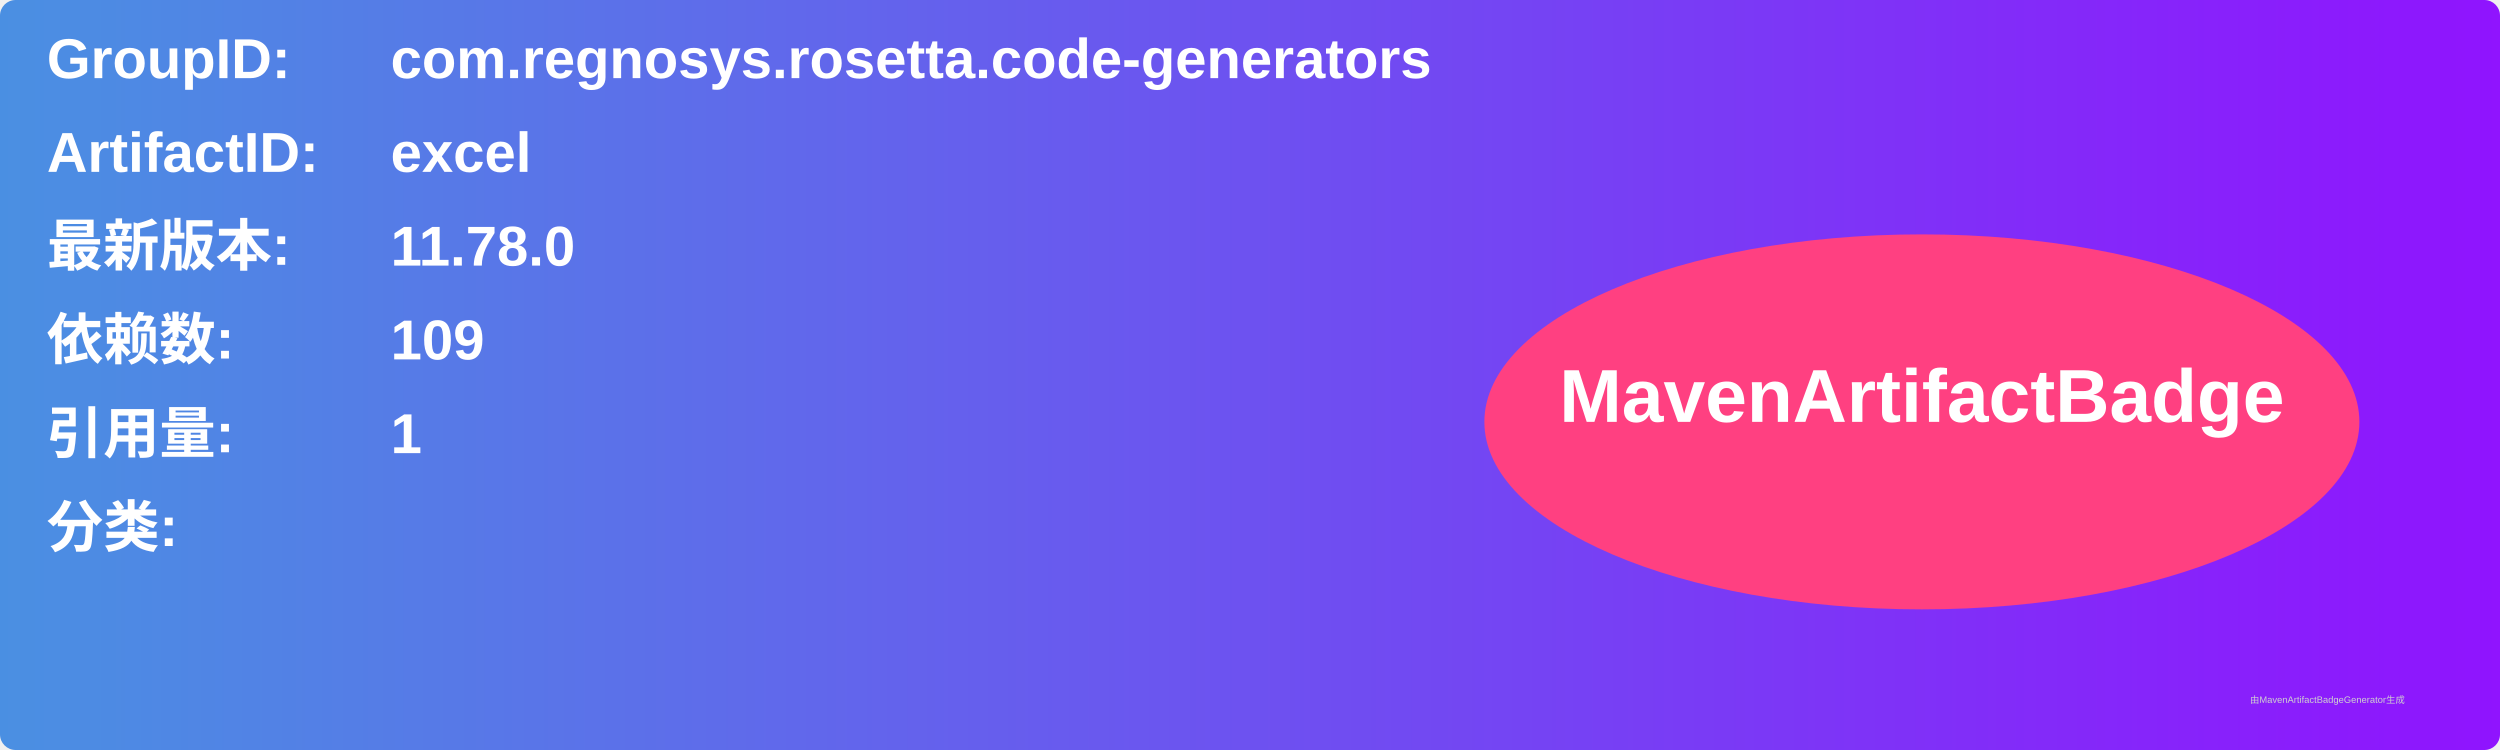
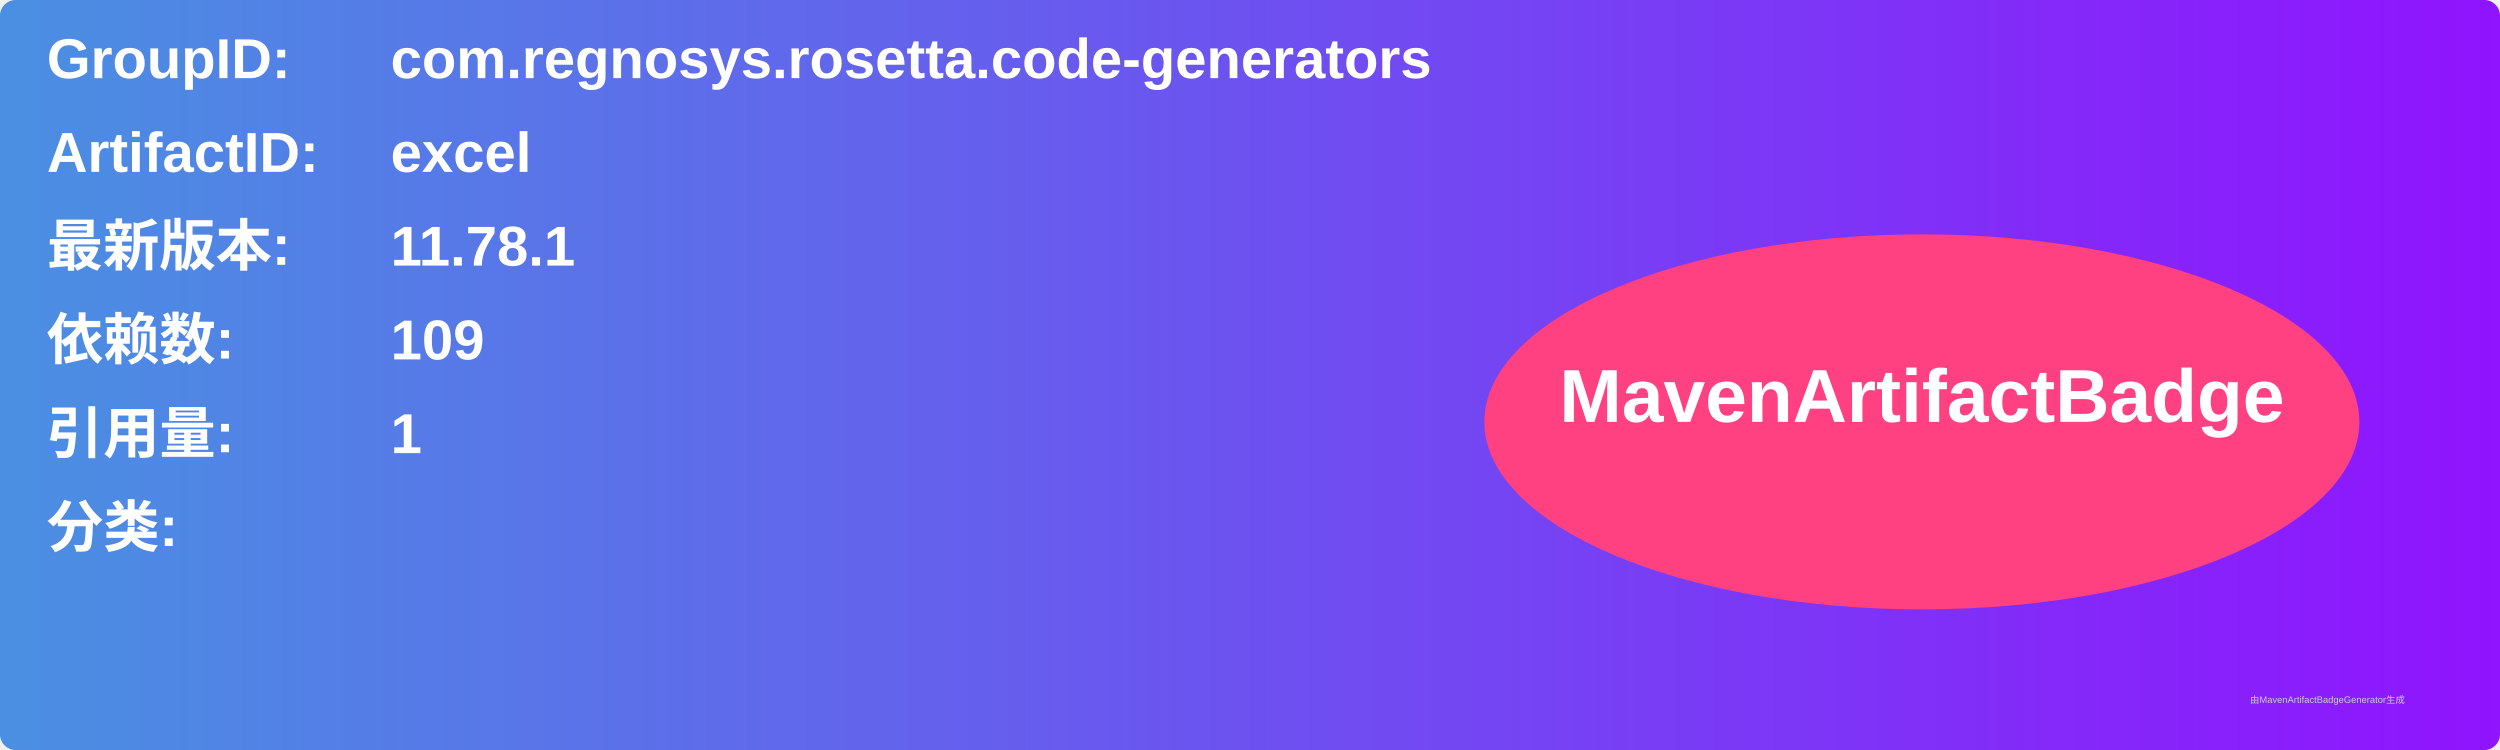
<svg xmlns="http://www.w3.org/2000/svg" width="800" height="240" viewBox="0 0 800 240">
  <linearGradient id="grad" x1="0%" y1="0%" x2="100%" y2="0%">
    <stop offset="0%" stop-color="#4a90e2" />
    <stop offset="100%" stop-color="#9013fe" />
  </linearGradient>
  <rect width="100%" height="100%" rx="5" ry="5" fill="url(#grad)" />
  <g transform="translate(15, 15)">
    <text x="0" y="10" font-family="Arial" font-size="18" fill="white" font-weight="bold" width="260">GroupID:</text>
    <text x="110" y="10" font-family="Arial" font-size="18" fill="white" font-weight="bold" width="460">com.regnosys.rosetta.code-generators</text>
    <text x="0" y="40" font-family="Arial" font-size="18" fill="white" font-weight="bold" width="260">ArtifactID:</text>
    <text x="110" y="40" font-family="Arial" font-size="18" fill="white" font-weight="bold" width="460">excel</text>
    <text x="0" y="70" font-family="Arial" font-size="18" fill="white" font-weight="bold">最新版本:</text>
    <text x="110" y="70" font-family="Arial" font-size="18" fill="white" font-weight="bold">
-       <tspan font-weight="bold">11.78.0</tspan>
+       <tspan font-weight="bold">11.78.1</tspan>
    </text>
    <text x="0" y="100" font-family="Arial" font-size="18" fill="white" font-weight="bold">依赖数: </text>
    <text x="110" y="100" font-family="Arial" font-size="18" fill="white">
      <tspan font-weight="bold">109</tspan>
    </text>
    <text x="0" y="130" font-family="Arial" font-size="18" fill="white" font-weight="bold">引用量: </text>
    <text x="110" y="130" font-family="Arial" font-size="18" fill="white">
      <tspan font-weight="bold">1</tspan>
    </text>
    <text x="0" y="160" font-family="Arial" font-size="18" fill="white" font-weight="bold">分类:</text>
    <text x="10" y="190" font-family="Arial" font-size="10" fill="white">
      <tspan font-weight="bold" />
    </text>
    <ellipse cx="600" cy="120" rx="140" ry="60" fill="#ff4081" />
    <text x="600" y="120" text-anchor="middle" font-family="Arial" font-size="24" fill="white" font-weight="bold">MavenArtifactBadge</text>
  </g>
  <text x="720" y="225" font-family="Arial" font-size="3" fill="#d0d0d0">由MavenArtifactBadgeGenerator生成</text>
</svg>
